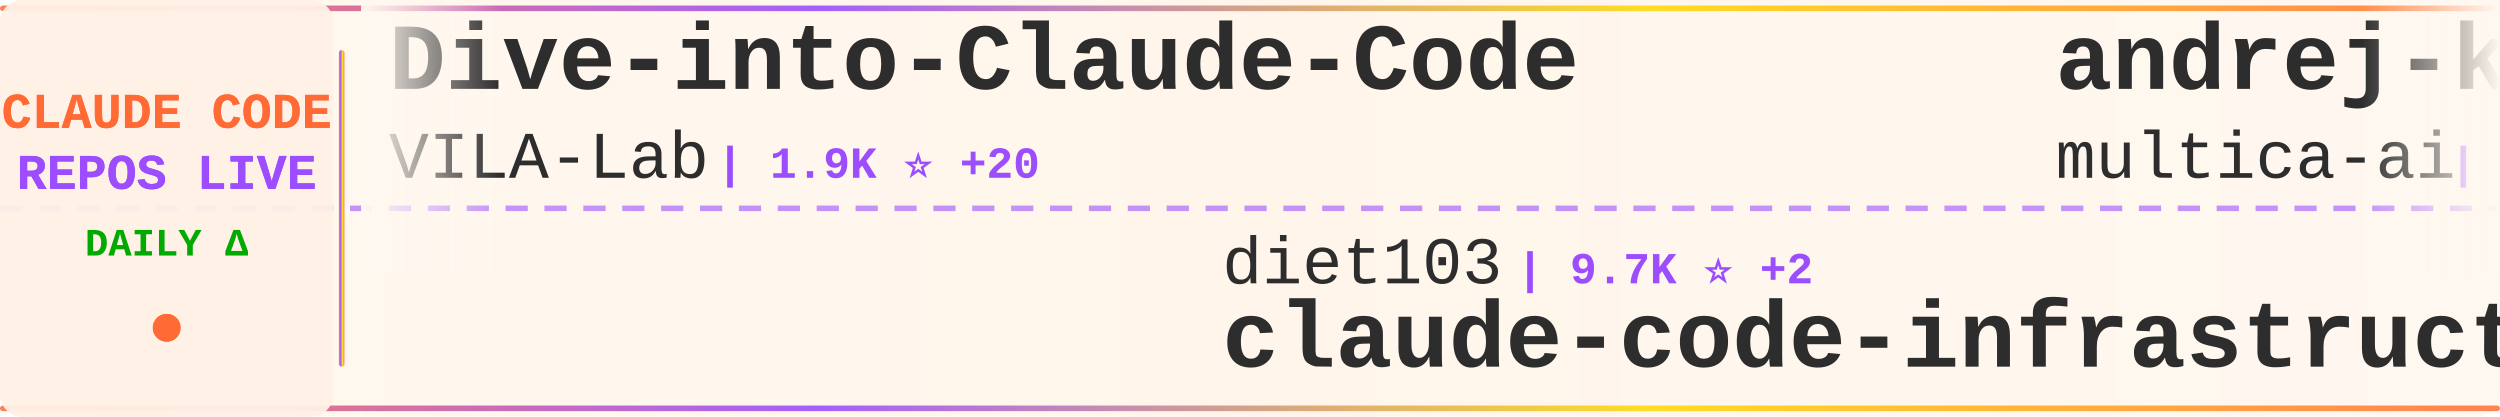
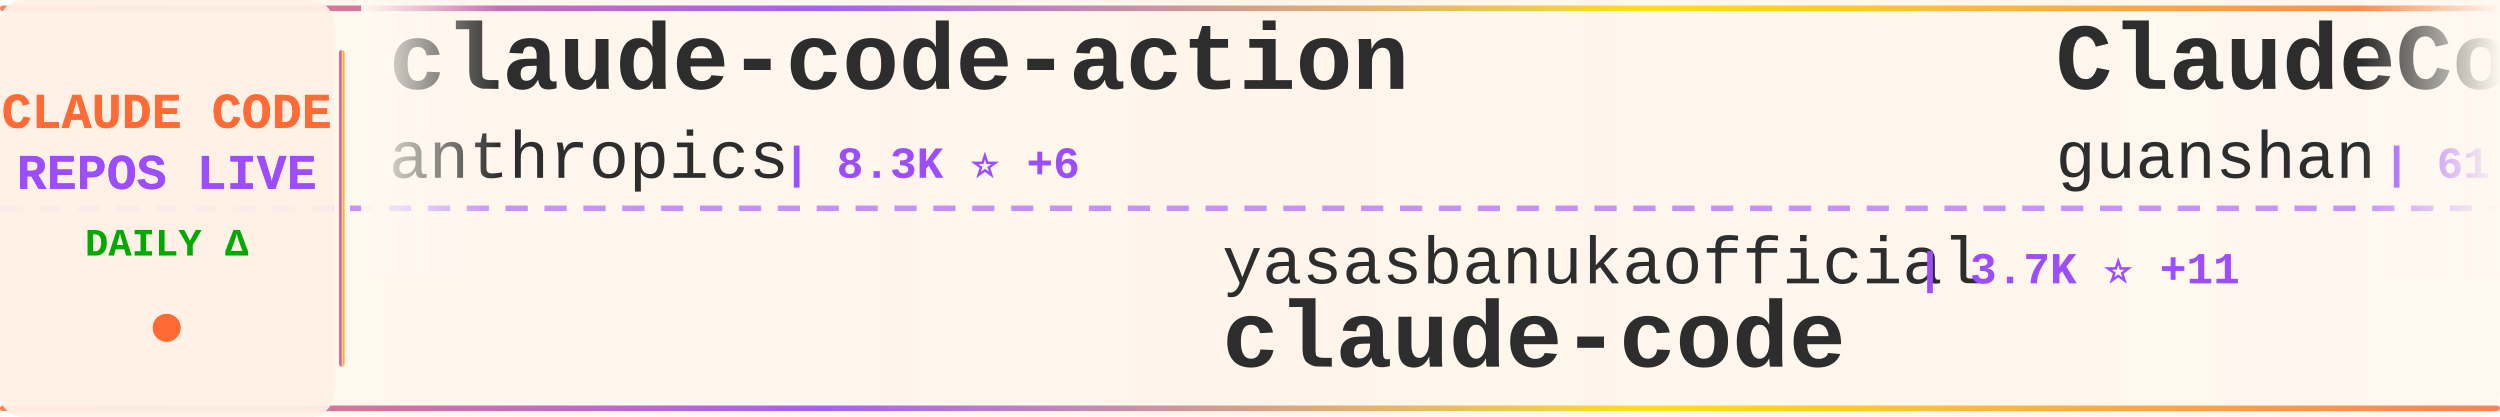
<svg xmlns="http://www.w3.org/2000/svg" width="900" height="150">
  <defs>
    <linearGradient id="tickerBg" x1="0%" y1="0%" x2="100%" y2="0%">
      <stop offset="0%" style="stop-color:#fff8f0;stop-opacity:0.98" />
      <stop offset="50%" style="stop-color:#fff5eb;stop-opacity:1" />
      <stop offset="100%" style="stop-color:#fff8f0;stop-opacity:0.98" />
    </linearGradient>
    <linearGradient id="borderGrad" x1="0%" y1="0%" x2="100%" y2="0%">
      <stop offset="0%" style="stop-color:#FF6B35;stop-opacity:0.85">
        <animate attributeName="stop-opacity" values="0.85;1;0.85" dur="2s" repeatCount="indefinite" />
      </stop>
      <stop offset="33%" style="stop-color:#9C4EFF;stop-opacity:0.9">
        <animate attributeName="stop-opacity" values="0.9;1;0.9" dur="2.2s" repeatCount="indefinite" />
      </stop>
      <stop offset="66%" style="stop-color:#FFD700;stop-opacity:0.85">
        <animate attributeName="stop-opacity" values="0.85;1;0.85" dur="1.8s" repeatCount="indefinite" />
      </stop>
      <stop offset="100%" style="stop-color:#FF6B35;stop-opacity:0.85">
        <animate attributeName="stop-opacity" values="0.85;1;0.85" dur="2s" repeatCount="indefinite" />
      </stop>
    </linearGradient>
    <filter id="textGlow">
      <feGaussianBlur stdDeviation="0.15" result="coloredBlur" />
      <feMerge>
        <feMergeNode in="coloredBlur" />
        <feMergeNode in="SourceGraphic" />
      </feMerge>
    </filter>
    <filter id="metricGlow">
      <feGaussianBlur stdDeviation="0.2" result="coloredBlur" />
      <feMerge>
        <feMergeNode in="coloredBlur" />
        <feMergeNode in="SourceGraphic" />
      </feMerge>
    </filter>
    <linearGradient id="leftFade" x1="0%" y1="0%" x2="100%" y2="0%">
      <stop offset="0%" style="stop-color:#fff8f0;stop-opacity:1" />
      <stop offset="100%" style="stop-color:#fff8f0;stop-opacity:0" />
    </linearGradient>
    <linearGradient id="rightFade" x1="0%" y1="0%" x2="100%" y2="0%">
      <stop offset="0%" style="stop-color:#fff8f0;stop-opacity:0" />
      <stop offset="100%" style="stop-color:#fff8f0;stop-opacity:1" />
    </linearGradient>
  </defs>
  <rect width="900" height="150" fill="url(#tickerBg)" rx="8" />
  <rect x="0" y="2" width="900" height="2" fill="url(#borderGrad)" rx="1" />
  <rect x="0" y="146" width="900" height="2" fill="url(#borderGrad)" rx="1" />
  <line x1="0" y1="75" x2="900" y2="75" stroke="#9C4EFF" stroke-width="2" stroke-dasharray="8 6" opacity="0.6" />
  <rect x="0" y="0" width="120" height="150" fill="#fff0e6" opacity="0.95" rx="8" />
  <text x="60" y="46" font-family="'Courier New', monospace" font-size="18" font-weight="bold" fill="#FF6B35" text-anchor="middle" filter="url(#textGlow)">
    CLAUDE CODE
  </text>
  <text x="60" y="68" font-family="'Courier New', monospace" font-size="18" font-weight="bold" fill="#9C4EFF" text-anchor="middle" filter="url(#textGlow)">
    REPOS LIVE
  </text>
  <text x="60" y="92" font-family="'Courier New', monospace" font-size="14" font-weight="bold" fill="#00aa00" text-anchor="middle">
    DAILY Δ
  </text>
  <circle cx="60" cy="118" r="5" fill="#FF6B35" filter="url(#metricGlow)">
    <animate attributeName="r" values="4;6;4" dur="1.5s" repeatCount="indefinite" />
    <animate attributeName="opacity" values="0.6;1;0.6" dur="1.5s" repeatCount="indefinite" />
  </circle>
  <rect x="122" y="18" width="2" height="114" fill="url(#borderGrad)" rx="1" />
  <clipPath id="tickerClip">
    <rect x="130" y="0" width="770" height="150" />
  </clipPath>
  <g clip-path="url(#tickerClip)">
    <g id="tickerItems">
      <animateTransform attributeName="transform" attributeType="XML" type="translate" from="0 0" to="-3000 0" dur="54s" repeatCount="indefinite" />
      <g transform="translate(0, 0)">
-         <text x="140" y="32" font-family="'Courier New', monospace" font-size="34" font-weight="bold" fill="#2d2d2d">Dive-into-Claude-Code</text>
-         <text x="140" y="64" font-family="'Courier New', monospace" font-size="24" font-weight="normal" fill="#2d2d2d" opacity="1.0">VILA-Lab</text>
-         <text x="258" y="64" font-family="'Courier New', monospace" font-size="16" font-weight="bold" fill="#9C4EFF"> | 1.9K ⭐ +20</text>
+         <text x="140" y="32" font-family="'Courier New', monospace" font-size="34" font-weight="bold" fill="#2d2d2d">claude-code-action</text>
+         <text x="140" y="64" font-family="'Courier New', monospace" font-size="24" font-weight="normal" fill="#2d2d2d" opacity="1.0">anthropics</text>
+         <text x="282" y="64" font-family="'Courier New', monospace" font-size="16" font-weight="bold" fill="#9C4EFF"> | 8.3K ⭐ +6</text>
      </g>
      <g transform="translate(300, 0)">
-         <text x="140" y="102" font-family="'Courier New', monospace" font-size="24" font-weight="normal" fill="#2d2d2d" opacity="1.0">diet103</text>
-         <text x="246" y="102" font-family="'Courier New', monospace" font-size="16" font-weight="bold" fill="#9C4EFF"> | 9.7K ⭐ +2</text>
-         <text x="140" y="132" font-family="'Courier New', monospace" font-size="34" font-weight="bold" fill="#2d2d2d">claude-code-infrastructu...</text>
+         <text x="140" y="102" font-family="'Courier New', monospace" font-size="24" font-weight="normal" fill="#2d2d2d" opacity="1.0">yasasbanukaofficial</text>
+         <text x="390" y="102" font-family="'Courier New', monospace" font-size="16" font-weight="bold" fill="#9C4EFF"> | 3.7K ⭐ +11</text>
+         <text x="140" y="132" font-family="'Courier New', monospace" font-size="34" font-weight="bold" fill="#2d2d2d">claude-code</text>
      </g>
      <g transform="translate(600, 0)">
-         <text x="140" y="32" font-family="'Courier New', monospace" font-size="34" font-weight="bold" fill="#2d2d2d">andrej-karpathy-skills</text>
-         <text x="140" y="64" font-family="'Courier New', monospace" font-size="24" font-weight="normal" fill="#2d2d2d" opacity="1.0">multica-ai</text>
-         <text x="282" y="64" font-family="'Courier New', monospace" font-size="16" font-weight="bold" fill="#9C4EFF"> | 190.9K ⭐ +362</text>
+         <text x="140" y="32" font-family="'Courier New', monospace" font-size="34" font-weight="bold" fill="#2d2d2d">ClaudeCode</text>
+         <text x="140" y="64" font-family="'Courier New', monospace" font-size="24" font-weight="normal" fill="#2d2d2d" opacity="1.0">guanshan</text>
+         <text x="258" y="64" font-family="'Courier New', monospace" font-size="16" font-weight="bold" fill="#9C4EFF"> | 61 ⭐</text>
      </g>
      <g transform="translate(900, 0)">
-         <text x="140" y="102" font-family="'Courier New', monospace" font-size="24" font-weight="normal" fill="#2d2d2d" opacity="1.0">Donchitos</text>
-         <text x="270" y="102" font-family="'Courier New', monospace" font-size="16" font-weight="bold" fill="#9C4EFF"> | 22.9K ⭐ +44</text>
-         <text x="140" y="132" font-family="'Courier New', monospace" font-size="34" font-weight="bold" fill="#2d2d2d">Claude-Code-Game-Studios</text>
+         <text x="140" y="102" font-family="'Courier New', monospace" font-size="24" font-weight="normal" fill="#2d2d2d" opacity="1.0">anthropics</text>
+         <text x="282" y="102" font-family="'Courier New', monospace" font-size="16" font-weight="bold" fill="#9C4EFF"> | 160.4K ⭐ +244</text>
+         <text x="140" y="132" font-family="'Courier New', monospace" font-size="34" font-weight="bold" fill="#2d2d2d">skills</text>
      </g>
      <g transform="translate(1200, 0)">
-         <text x="140" y="32" font-family="'Courier New', monospace" font-size="34" font-weight="bold" fill="#2d2d2d">claude-code-proxy</text>
-         <text x="140" y="64" font-family="'Courier New', monospace" font-size="24" font-weight="normal" fill="#2d2d2d" opacity="1.0">1rgs</text>
-         <text x="210" y="64" font-family="'Courier New', monospace" font-size="16" font-weight="bold" fill="#9C4EFF"> | 3.7K ⭐ +3</text>
+         <text x="140" y="32" font-family="'Courier New', monospace" font-size="34" font-weight="bold" fill="#2d2d2d">Claude-Code-Game-Studios</text>
+         <text x="140" y="64" font-family="'Courier New', monospace" font-size="24" font-weight="normal" fill="#2d2d2d" opacity="1.0">Donchitos</text>
+         <text x="270" y="64" font-family="'Courier New', monospace" font-size="16" font-weight="bold" fill="#9C4EFF"> | 22.9K ⭐ +48</text>
      </g>
      <g transform="translate(1500, 0)">
-         <text x="140" y="102" font-family="'Courier New', monospace" font-size="24" font-weight="normal" fill="#2d2d2d" opacity="1.0">anthropics</text>
-         <text x="282" y="102" font-family="'Courier New', monospace" font-size="16" font-weight="bold" fill="#9C4EFF"> | 5.5K ⭐ +5</text>
-         <text x="140" y="132" font-family="'Courier New', monospace" font-size="34" font-weight="bold" fill="#2d2d2d">claude-code-security-rev...</text>
+         <text x="140" y="102" font-family="'Courier New', monospace" font-size="24" font-weight="normal" fill="#2d2d2d" opacity="1.0">edmund-io</text>
+         <text x="270" y="102" font-family="'Courier New', monospace" font-size="16" font-weight="bold" fill="#9C4EFF"> | 1.5K ⭐ +1</text>
+         <text x="140" y="132" font-family="'Courier New', monospace" font-size="34" font-weight="bold" fill="#2d2d2d">edmunds-claude-code</text>
      </g>
      <g transform="translate(1800, 0)">
-         <text x="140" y="32" font-family="'Courier New', monospace" font-size="34" font-weight="bold" fill="#2d2d2d">claude-code-settings</text>
-         <text x="140" y="64" font-family="'Courier New', monospace" font-size="24" font-weight="normal" fill="#2d2d2d" opacity="1.0">feiskyer</text>
-         <text x="258" y="64" font-family="'Courier New', monospace" font-size="16" font-weight="bold" fill="#9C4EFF"> | 1.6K ⭐</text>
+         <text x="140" y="32" font-family="'Courier New', monospace" font-size="34" font-weight="bold" fill="#2d2d2d">claude-code-video-toolki...</text>
+         <text x="140" y="64" font-family="'Courier New', monospace" font-size="24" font-weight="normal" fill="#2d2d2d" opacity="1.0">digitalsamba</text>
+         <text x="306" y="64" font-family="'Courier New', monospace" font-size="16" font-weight="bold" fill="#9C4EFF"> | 1.7K ⭐ +7</text>
      </g>
      <g transform="translate(2100, 0)">
-         <text x="140" y="102" font-family="'Courier New', monospace" font-size="24" font-weight="normal" fill="#2d2d2d" opacity="1.0">zebbern</text>
-         <text x="246" y="102" font-family="'Courier New', monospace" font-size="16" font-weight="bold" fill="#9C4EFF"> | 4.4K ⭐ +1</text>
-         <text x="140" y="132" font-family="'Courier New', monospace" font-size="34" font-weight="bold" fill="#2d2d2d">claude-code-guide</text>
+         <text x="140" y="102" font-family="'Courier New', monospace" font-size="24" font-weight="normal" fill="#2d2d2d" opacity="1.0">carlvellotti</text>
+         <text x="306" y="102" font-family="'Courier New', monospace" font-size="16" font-weight="bold" fill="#9C4EFF"> | 2.1K ⭐</text>
+         <text x="140" y="132" font-family="'Courier New', monospace" font-size="34" font-weight="bold" fill="#2d2d2d">claude-code-pm-course</text>
      </g>
      <g transform="translate(2400, 0)">
-         <text x="140" y="32" font-family="'Courier New', monospace" font-size="34" font-weight="bold" fill="#2d2d2d">CLIProxyAPI</text>
-         <text x="140" y="64" font-family="'Courier New', monospace" font-size="24" font-weight="normal" fill="#2d2d2d" opacity="1.0">router-for-me</text>
-         <text x="318" y="64" font-family="'Courier New', monospace" font-size="16" font-weight="bold" fill="#9C4EFF"> | 40.0K ⭐ +175</text>
+         <text x="140" y="32" font-family="'Courier New', monospace" font-size="34" font-weight="bold" fill="#2d2d2d">Claude-Code</text>
+         <text x="140" y="64" font-family="'Courier New', monospace" font-size="24" font-weight="normal" fill="#2d2d2d" opacity="1.0">pengchengneo</text>
+         <text x="306" y="64" font-family="'Courier New', monospace" font-size="16" font-weight="bold" fill="#9C4EFF"> | 1.6K ⭐ +6</text>
      </g>
      <g transform="translate(2700, 0)">
-         <text x="140" y="102" font-family="'Courier New', monospace" font-size="24" font-weight="normal" fill="#2d2d2d" opacity="1.0">lowcortisolprogrammer</text>
-         <text x="414" y="102" font-family="'Courier New', monospace" font-size="16" font-weight="bold" fill="#9C4EFF"> | 171 ⭐</text>
+         <text x="140" y="102" font-family="'Courier New', monospace" font-size="24" font-weight="normal" fill="#2d2d2d" opacity="1.0">VoltAgent</text>
+         <text x="270" y="102" font-family="'Courier New', monospace" font-size="16" font-weight="bold" fill="#9C4EFF"> | 23.2K ⭐ +37</text>
+         <text x="140" y="132" font-family="'Courier New', monospace" font-size="34" font-weight="bold" fill="#2d2d2d">awesome-claude-code-suba...</text>
+       </g>
+       <g transform="translate(3000, 0)">
+         <text x="140" y="32" font-family="'Courier New', monospace" font-size="34" font-weight="bold" fill="#2d2d2d">claude-code-action</text>
+         <text x="140" y="64" font-family="'Courier New', monospace" font-size="24" font-weight="normal" fill="#2d2d2d" opacity="1.0">anthropics</text>
+         <text x="282" y="64" font-family="'Courier New', monospace" font-size="16" font-weight="bold" fill="#9C4EFF"> | 8.3K ⭐ +6</text>
+       </g>
+       <g transform="translate(3300, 0)">
+         <text x="140" y="102" font-family="'Courier New', monospace" font-size="24" font-weight="normal" fill="#2d2d2d" opacity="1.0">yasasbanukaofficial</text>
+         <text x="390" y="102" font-family="'Courier New', monospace" font-size="16" font-weight="bold" fill="#9C4EFF"> | 3.7K ⭐ +11</text>
        <text x="140" y="132" font-family="'Courier New', monospace" font-size="34" font-weight="bold" fill="#2d2d2d">claude-code</text>
      </g>
-       <g transform="translate(3000, 0)">
-         <text x="140" y="32" font-family="'Courier New', monospace" font-size="34" font-weight="bold" fill="#2d2d2d">Dive-into-Claude-Code</text>
-         <text x="140" y="64" font-family="'Courier New', monospace" font-size="24" font-weight="normal" fill="#2d2d2d" opacity="1.0">VILA-Lab</text>
-         <text x="258" y="64" font-family="'Courier New', monospace" font-size="16" font-weight="bold" fill="#9C4EFF"> | 1.9K ⭐ +20</text>
-       </g>
-       <g transform="translate(3300, 0)">
-         <text x="140" y="102" font-family="'Courier New', monospace" font-size="24" font-weight="normal" fill="#2d2d2d" opacity="1.0">diet103</text>
-         <text x="246" y="102" font-family="'Courier New', monospace" font-size="16" font-weight="bold" fill="#9C4EFF"> | 9.7K ⭐ +2</text>
-         <text x="140" y="132" font-family="'Courier New', monospace" font-size="34" font-weight="bold" fill="#2d2d2d">claude-code-infrastructu...</text>
-       </g>
      <g transform="translate(3600, 0)">
-         <text x="140" y="32" font-family="'Courier New', monospace" font-size="34" font-weight="bold" fill="#2d2d2d">andrej-karpathy-skills</text>
-         <text x="140" y="64" font-family="'Courier New', monospace" font-size="24" font-weight="normal" fill="#2d2d2d" opacity="1.0">multica-ai</text>
-         <text x="282" y="64" font-family="'Courier New', monospace" font-size="16" font-weight="bold" fill="#9C4EFF"> | 190.9K ⭐ +362</text>
+         <text x="140" y="32" font-family="'Courier New', monospace" font-size="34" font-weight="bold" fill="#2d2d2d">ClaudeCode</text>
+         <text x="140" y="64" font-family="'Courier New', monospace" font-size="24" font-weight="normal" fill="#2d2d2d" opacity="1.0">guanshan</text>
+         <text x="258" y="64" font-family="'Courier New', monospace" font-size="16" font-weight="bold" fill="#9C4EFF"> | 61 ⭐</text>
      </g>
      <g transform="translate(3900, 0)">
-         <text x="140" y="102" font-family="'Courier New', monospace" font-size="24" font-weight="normal" fill="#2d2d2d" opacity="1.0">Donchitos</text>
-         <text x="270" y="102" font-family="'Courier New', monospace" font-size="16" font-weight="bold" fill="#9C4EFF"> | 22.9K ⭐ +44</text>
-         <text x="140" y="132" font-family="'Courier New', monospace" font-size="34" font-weight="bold" fill="#2d2d2d">Claude-Code-Game-Studios</text>
+         <text x="140" y="102" font-family="'Courier New', monospace" font-size="24" font-weight="normal" fill="#2d2d2d" opacity="1.0">anthropics</text>
+         <text x="282" y="102" font-family="'Courier New', monospace" font-size="16" font-weight="bold" fill="#9C4EFF"> | 160.4K ⭐ +244</text>
+         <text x="140" y="132" font-family="'Courier New', monospace" font-size="34" font-weight="bold" fill="#2d2d2d">skills</text>
      </g>
    </g>
  </g>
  <rect x="130" y="0" width="50" height="100" fill="url(#leftFade)" />
  <rect x="850" y="0" width="50" height="100" fill="url(#rightFade)" />
</svg>
